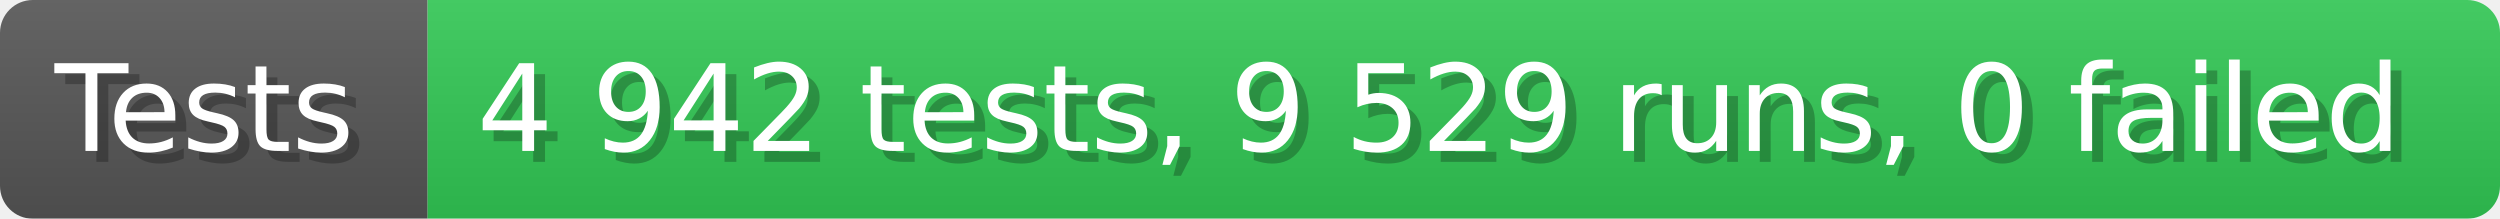
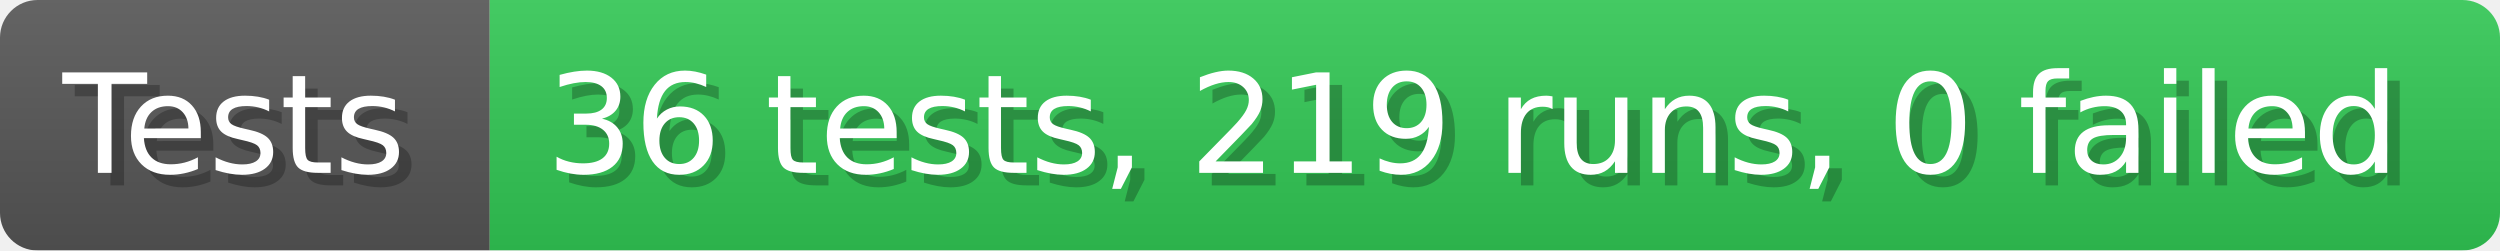
- <svg xmlns="http://www.w3.org/2000/svg" width="228.6" height="20" viewBox="0 0 2286 200" role="img" aria-label="Tests: 4 942 tests, 9 529 runs, 0 failed">
+ <svg xmlns="http://www.w3.org/2000/svg" width="199.6" height="20" viewBox="0 0 1996 200" role="img" aria-label="Tests: 36 tests, 219 runs, 0 failed">
  <linearGradient id="a" x2="0" y2="100%">
    <stop offset="0" stop-opacity=".1" stop-color="#EEE" />
    <stop offset="1" stop-opacity=".1" />
  </linearGradient>
  <mask id="m">
-     <rect width="2286" height="200" rx="30" fill="#FFF" />
+     <rect width="1996" height="200" rx="30" fill="#FFF" />
  </mask>
  <g mask="url(#m)">
    <rect width="391" height="200" fill="#555" />
-     <rect width="1895" height="200" fill="#31c653" x="391" />
-     <rect width="2286" height="200" fill="url(#a)" />
+     <rect width="1605" height="200" fill="#31c653" x="391" />
+     <rect width="1996" height="200" fill="url(#a)" />
  </g>
  <g aria-hidden="true" fill="#fff" text-anchor="start" font-family="Verdana,DejaVu Sans,sans-serif" font-size="110">
    <text x="60" y="148" textLength="291" fill="#000" opacity="0.25">Tests</text>
    <text x="50" y="138" textLength="291">Tests</text>
-     <text x="446" y="148" textLength="1795" fill="#000" opacity="0.25">4 942 tests, 9 529 runs, 0 failed</text>
-     <text x="436" y="138" textLength="1795">4 942 tests, 9 529 runs, 0 failed</text>
+     <text x="446" y="148" textLength="1505" fill="#000" opacity="0.25">36 tests, 219 runs, 0 failed</text>
+     <text x="436" y="138" textLength="1505">36 tests, 219 runs, 0 failed</text>
  </g>
</svg>
